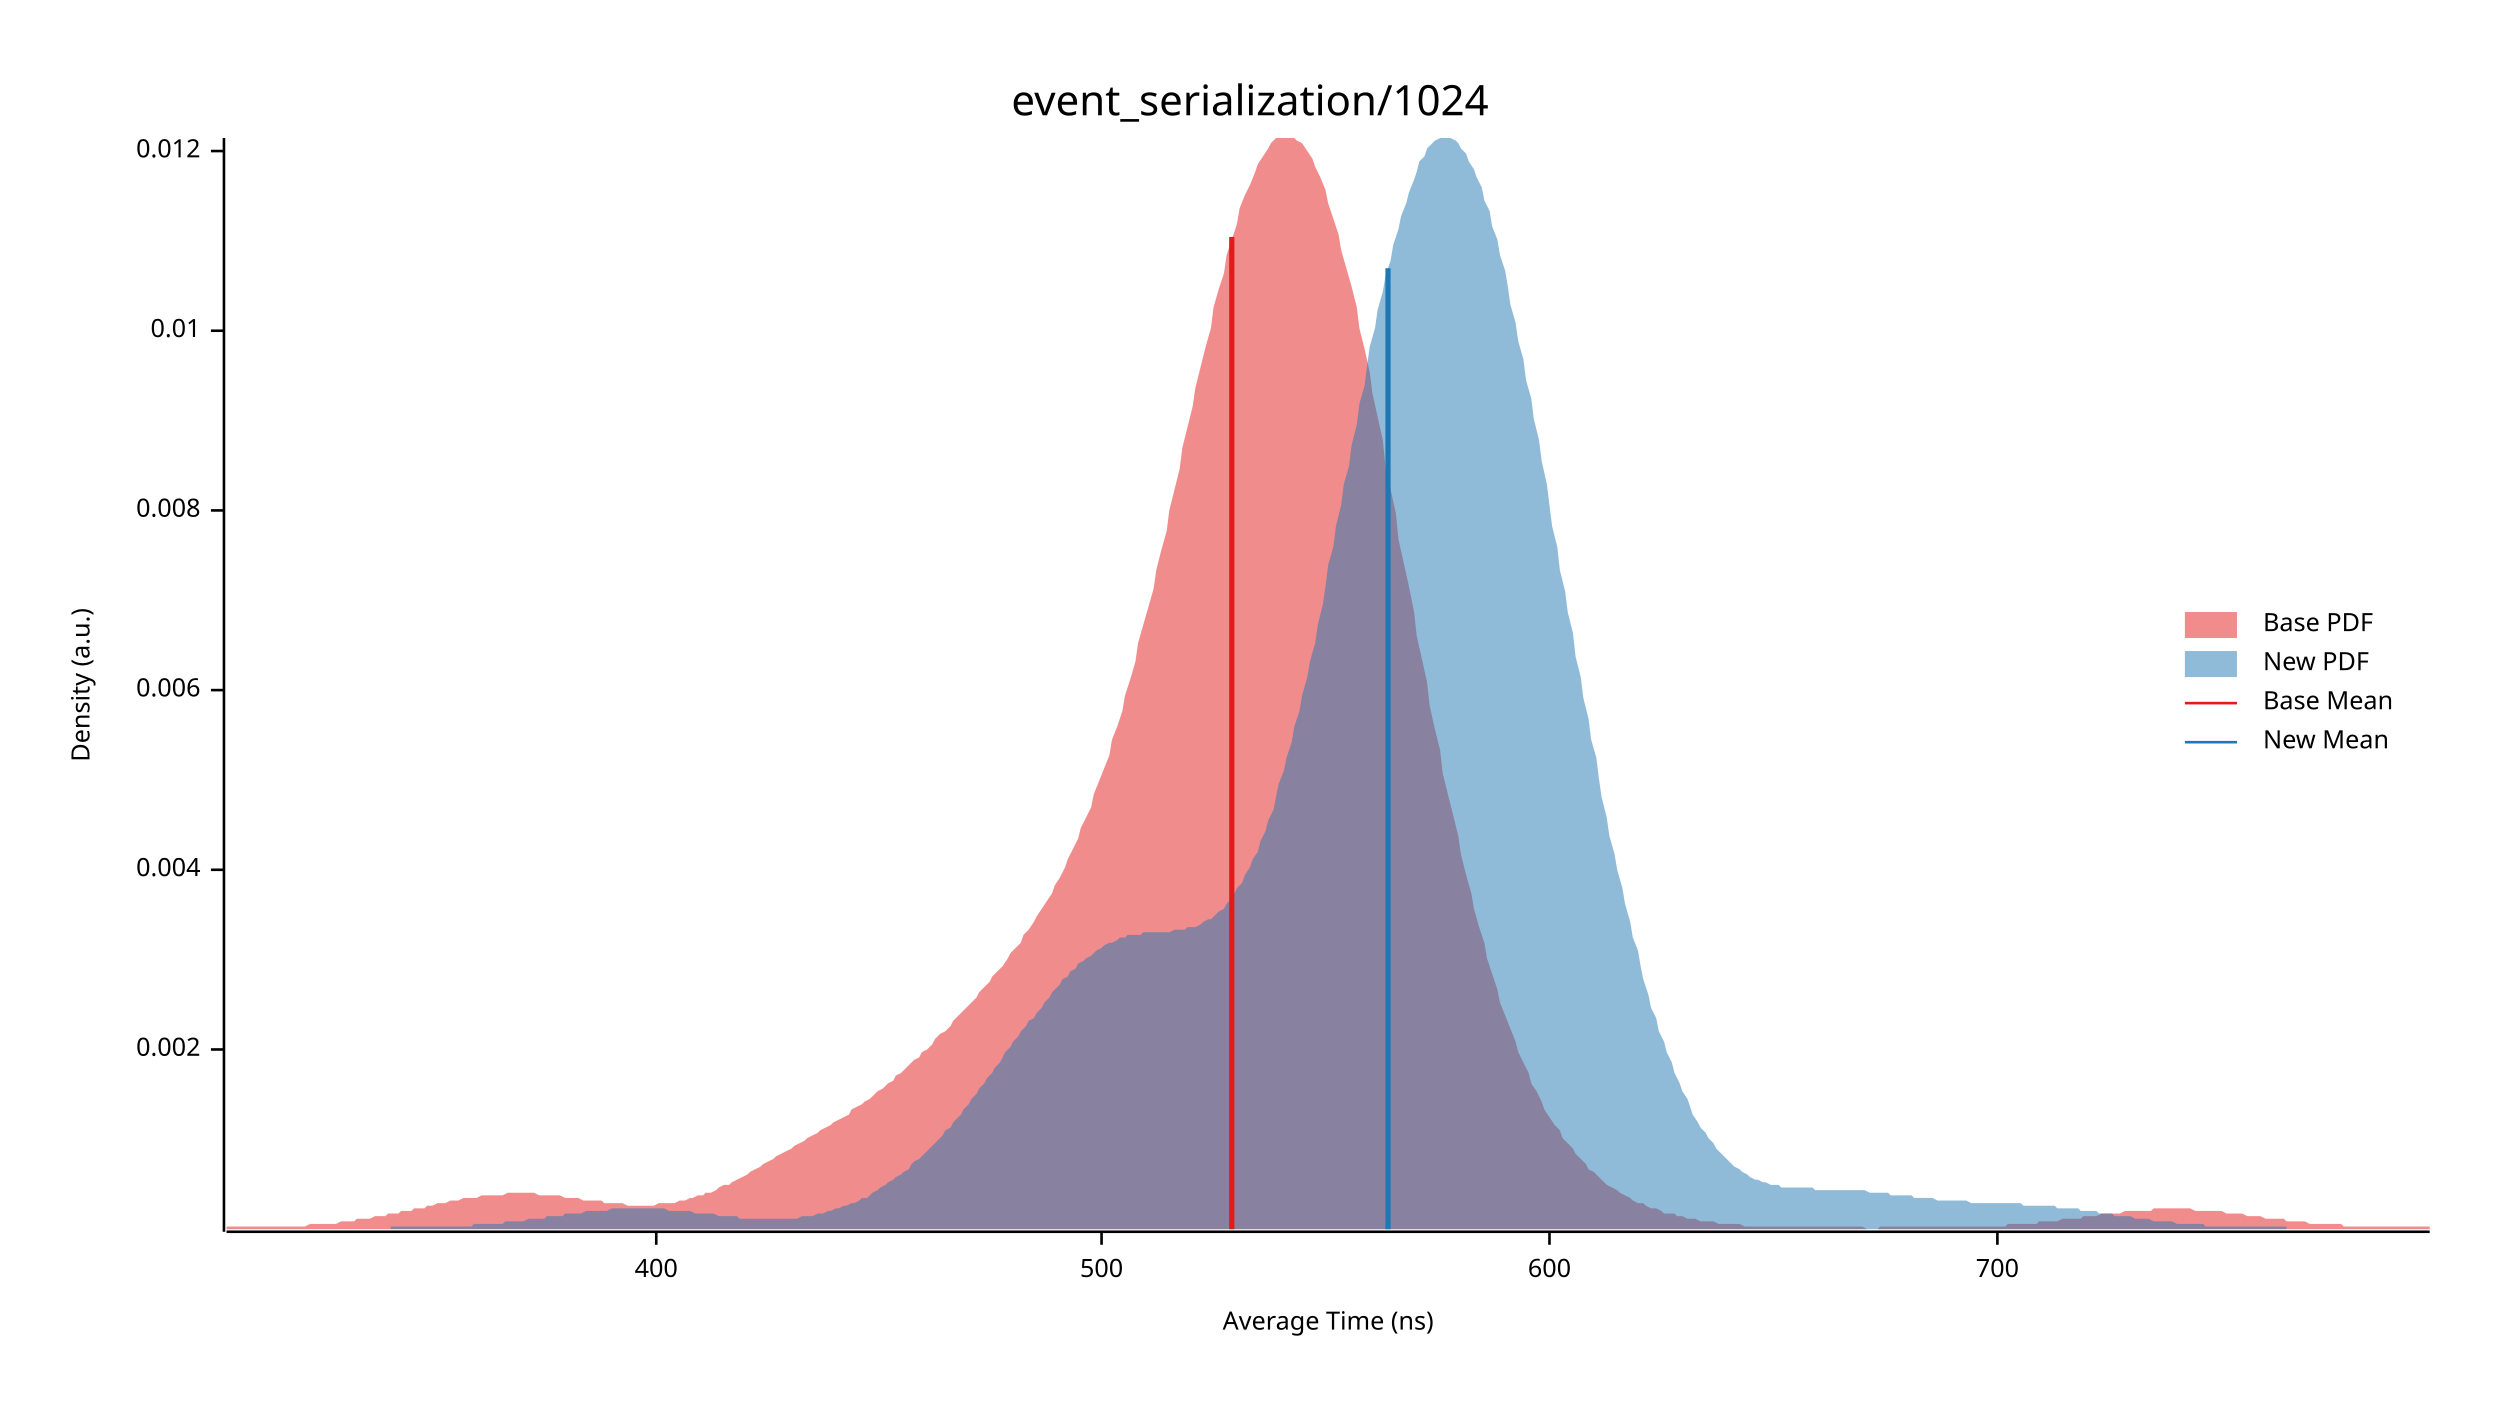
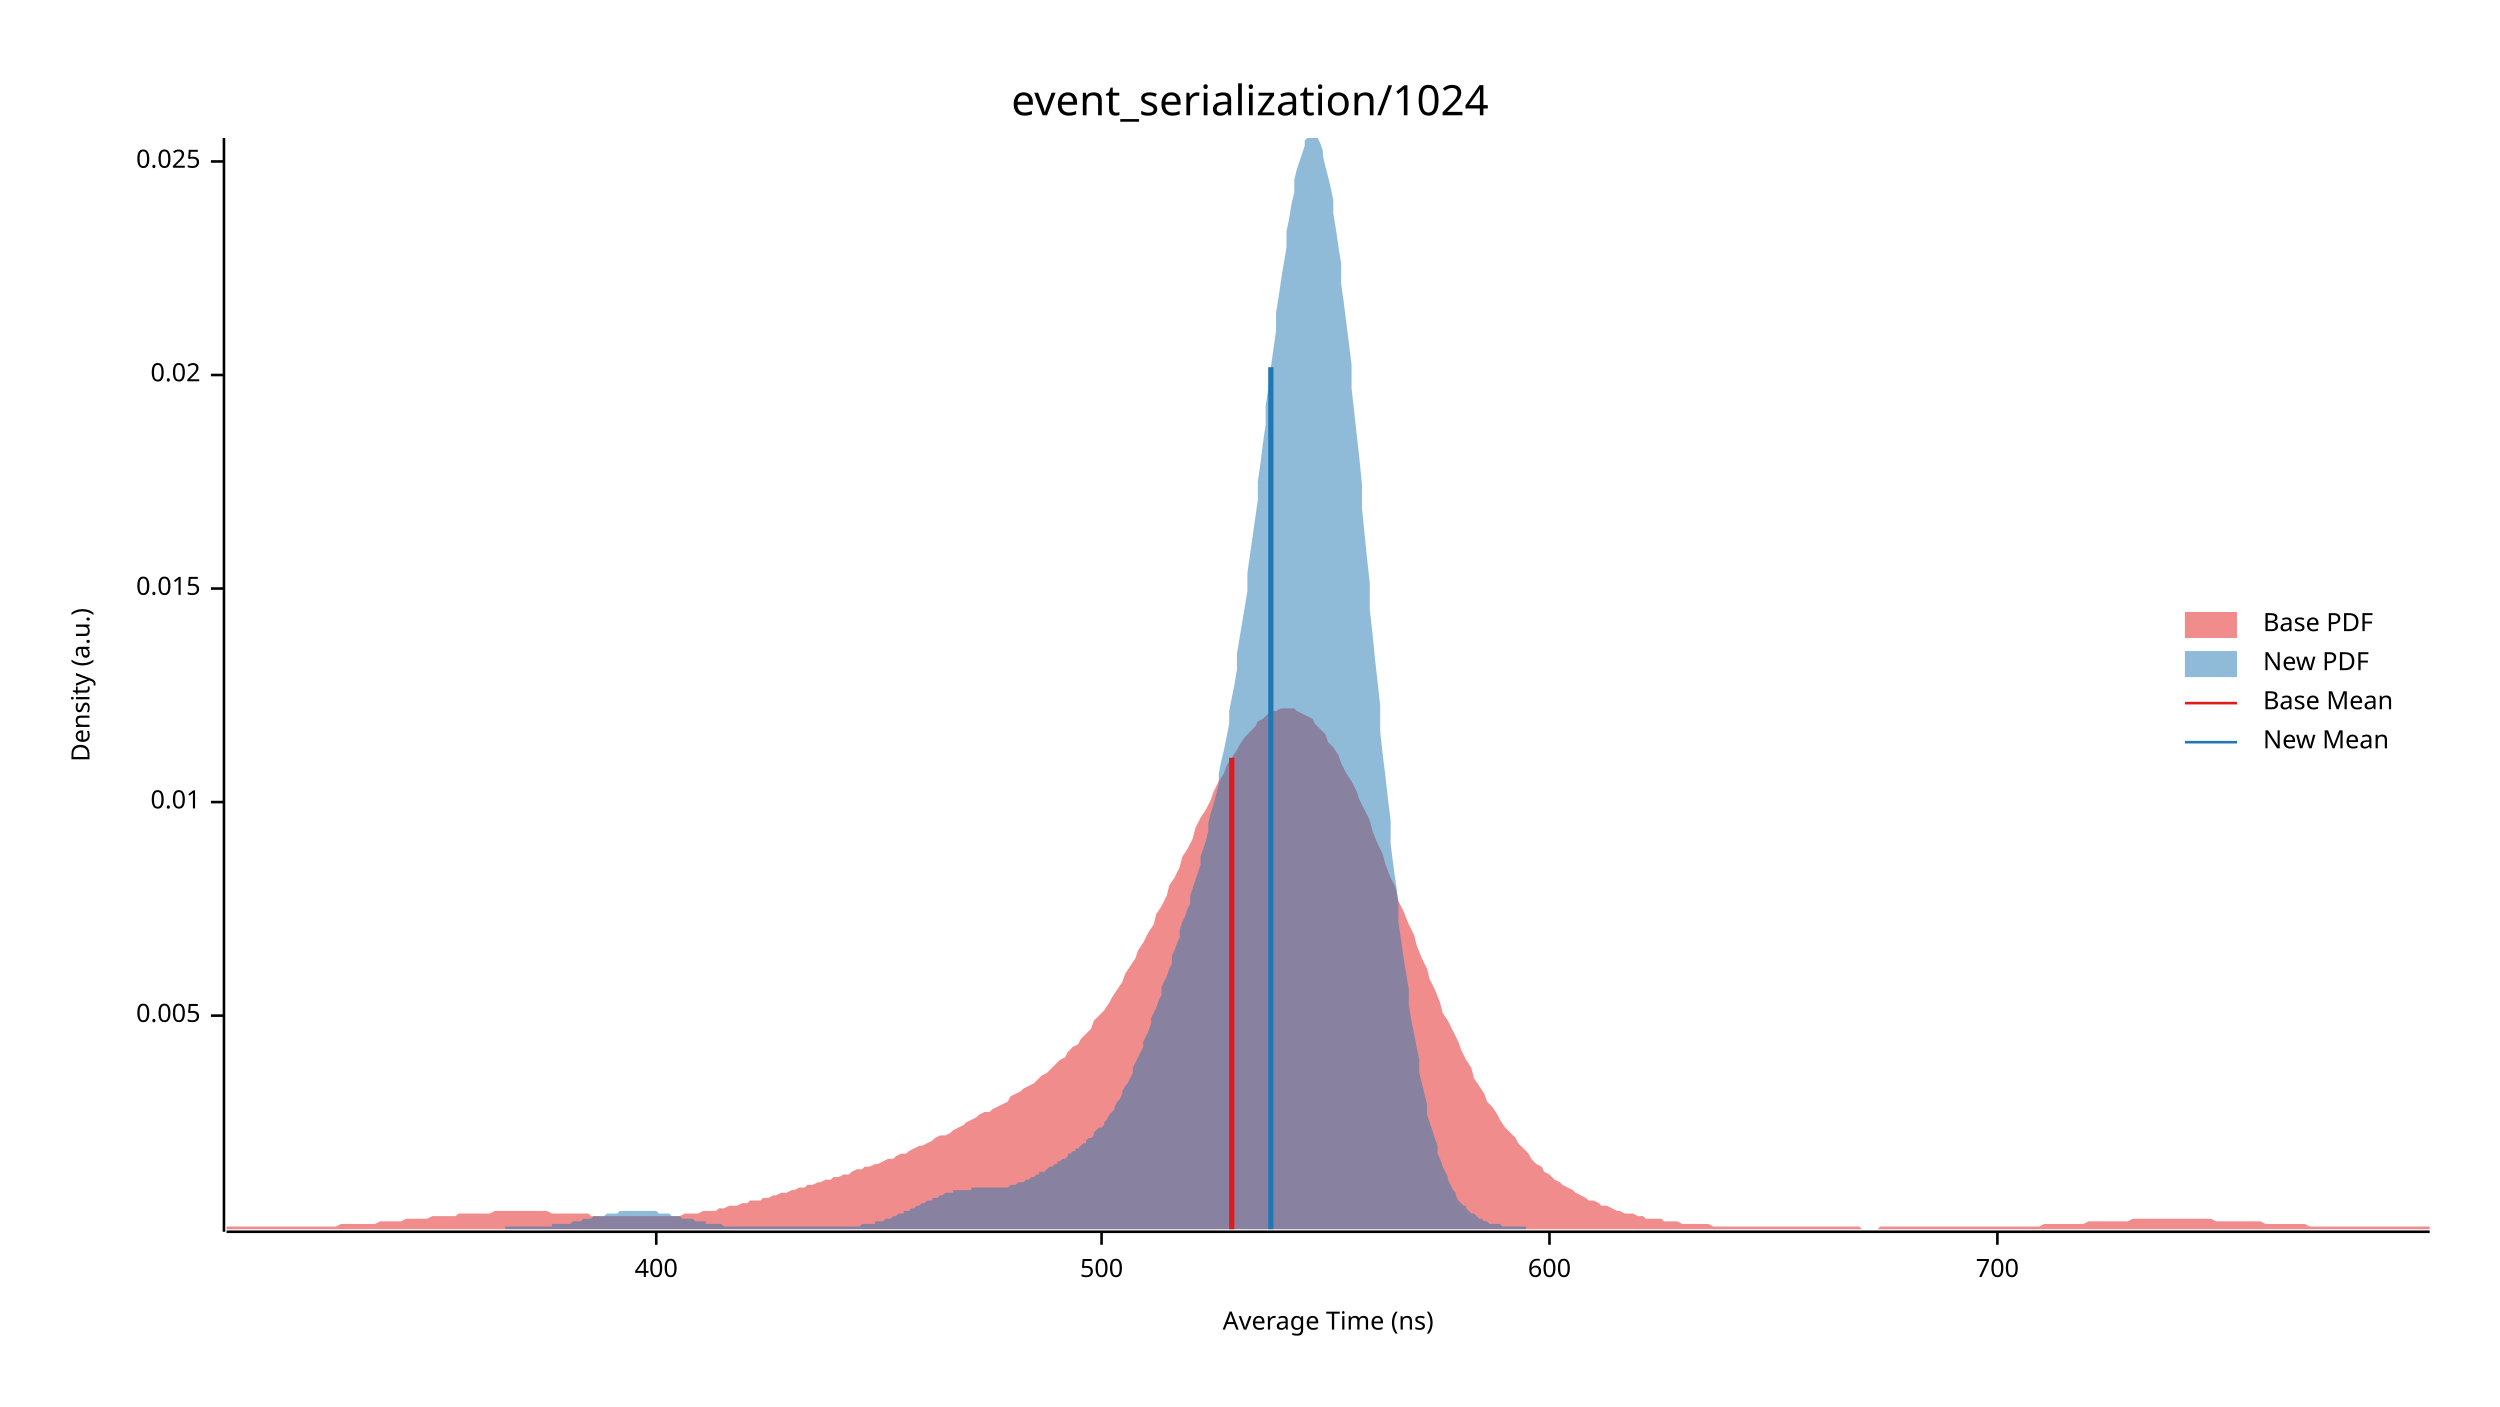
<svg xmlns="http://www.w3.org/2000/svg" width="960" height="540" viewBox="0 0 960 540">
  <text x="480" y="32" dy="0.76em" text-anchor="middle" font-family="sans-serif" font-size="16.129" opacity="1" fill="#000000">
event_serialization/1024
</text>
  <text x="27" y="263" dy="0.76em" text-anchor="middle" font-family="sans-serif" font-size="9.677" opacity="1" fill="#000000" transform="rotate(270, 27, 263)">
Density (a.u.)
</text>
  <text x="510" y="513" dy="-0.5ex" text-anchor="middle" font-family="sans-serif" font-size="9.677" opacity="1" fill="#000000">
Average Time (ns)
</text>
  <polyline fill="none" opacity="1" stroke="#000000" stroke-width="1" points="86,53 86,473 " />
-   <text x="77" y="403" dy="0.5ex" text-anchor="end" font-family="sans-serif" font-size="9.677" opacity="1" fill="#000000">
- 0.002
+   <text x="77" y="390" dy="0.5ex" text-anchor="end" font-family="sans-serif" font-size="9.677" opacity="1" fill="#000000">
+ 0.005
</text>
-   <polyline fill="none" opacity="1" stroke="#000000" stroke-width="1" points="81,403 86,403 " />
-   <text x="77" y="334" dy="0.5ex" text-anchor="end" font-family="sans-serif" font-size="9.677" opacity="1" fill="#000000">
- 0.004
- </text>
-   <polyline fill="none" opacity="1" stroke="#000000" stroke-width="1" points="81,334 86,334 " />
-   <text x="77" y="265" dy="0.5ex" text-anchor="end" font-family="sans-serif" font-size="9.677" opacity="1" fill="#000000">
- 0.006
- </text>
-   <polyline fill="none" opacity="1" stroke="#000000" stroke-width="1" points="81,265 86,265 " />
-   <text x="77" y="196" dy="0.5ex" text-anchor="end" font-family="sans-serif" font-size="9.677" opacity="1" fill="#000000">
- 0.008
- </text>
-   <polyline fill="none" opacity="1" stroke="#000000" stroke-width="1" points="81,196 86,196 " />
-   <text x="77" y="127" dy="0.5ex" text-anchor="end" font-family="sans-serif" font-size="9.677" opacity="1" fill="#000000">
+   <polyline fill="none" opacity="1" stroke="#000000" stroke-width="1" points="81,390 86,390 " />
+   <text x="77" y="308" dy="0.5ex" text-anchor="end" font-family="sans-serif" font-size="9.677" opacity="1" fill="#000000">
0.01
</text>
-   <polyline fill="none" opacity="1" stroke="#000000" stroke-width="1" points="81,127 86,127 " />
-   <text x="77" y="58" dy="0.5ex" text-anchor="end" font-family="sans-serif" font-size="9.677" opacity="1" fill="#000000">
- 0.012
+   <polyline fill="none" opacity="1" stroke="#000000" stroke-width="1" points="81,308 86,308 " />
+   <text x="77" y="226" dy="0.5ex" text-anchor="end" font-family="sans-serif" font-size="9.677" opacity="1" fill="#000000">
+ 0.015
</text>
-   <polyline fill="none" opacity="1" stroke="#000000" stroke-width="1" points="81,58 86,58 " />
+   <polyline fill="none" opacity="1" stroke="#000000" stroke-width="1" points="81,226 86,226 " />
+   <text x="77" y="144" dy="0.5ex" text-anchor="end" font-family="sans-serif" font-size="9.677" opacity="1" fill="#000000">
+ 0.02
+ </text>
+   <polyline fill="none" opacity="1" stroke="#000000" stroke-width="1" points="81,144 86,144 " />
+   <text x="77" y="62" dy="0.5ex" text-anchor="end" font-family="sans-serif" font-size="9.677" opacity="1" fill="#000000">
+ 0.025
+ </text>
+   <polyline fill="none" opacity="1" stroke="#000000" stroke-width="1" points="81,62 86,62 " />
  <polyline fill="none" opacity="1" stroke="#000000" stroke-width="1" points="87,473 933,473 " />
  <text x="252" y="483" dy="0.76em" text-anchor="middle" font-family="sans-serif" font-size="9.677" opacity="1" fill="#000000">
400
</text>
  <polyline fill="none" opacity="1" stroke="#000000" stroke-width="1" points="252,473 252,478 " />
  <text x="423" y="483" dy="0.76em" text-anchor="middle" font-family="sans-serif" font-size="9.677" opacity="1" fill="#000000">
500
</text>
  <polyline fill="none" opacity="1" stroke="#000000" stroke-width="1" points="423,473 423,478 " />
  <text x="595" y="483" dy="0.76em" text-anchor="middle" font-family="sans-serif" font-size="9.677" opacity="1" fill="#000000">
600
</text>
  <polyline fill="none" opacity="1" stroke="#000000" stroke-width="1" points="595,473 595,478 " />
  <text x="767" y="483" dy="0.76em" text-anchor="middle" font-family="sans-serif" font-size="9.677" opacity="1" fill="#000000">
700
</text>
  <polyline fill="none" opacity="1" stroke="#000000" stroke-width="1" points="767,473 767,478 " />
-   <polygon opacity="0.5" fill="#E31A1C" points="87,471 88,471 90,471 92,471 93,471 95,471 97,471 98,471 100,471 102,471 103,471 105,471 107,471 109,471 110,471 112,471 114,471 115,471 117,471 119,470 120,470 122,470 124,470 125,470 127,470 129,470 131,469 132,469 134,469 136,469 137,468 139,468 141,468 142,468 144,467 146,467 148,467 149,466 151,466 153,466 154,465 156,465 158,465 159,464 161,464 163,464 164,463 166,463 168,462 170,462 171,462 173,461 175,461 176,461 178,460 180,460 181,460 183,460 185,459 187,459 188,459 190,459 192,459 193,459 195,458 197,458 198,458 200,458 202,458 203,458 205,458 207,459 209,459 210,459 212,459 214,459 215,459 217,460 219,460 220,460 222,460 224,461 226,461 227,461 229,461 231,461 232,462 234,462 236,462 237,462 239,462 241,463 242,463 244,463 246,463 248,463 249,463 251,463 253,462 254,462 256,462 258,462 259,462 261,461 263,461 265,460 266,460 268,459 270,459 271,458 273,458 275,457 276,456 278,455 280,455 281,454 283,453 285,452 287,451 288,450 290,449 292,448 293,447 295,446 297,445 298,444 300,443 302,442 304,441 305,440 307,439 309,438 310,437 312,436 314,435 315,434 317,433 319,432 320,431 322,430 324,429 326,428 327,426 329,425 331,424 332,423 334,422 336,420 337,419 339,418 341,416 343,415 344,413 346,412 348,410 349,409 351,407 353,406 354,404 356,403 358,401 359,399 361,397 363,396 365,394 366,392 368,390 370,388 371,387 373,385 375,383 376,381 378,379 380,377 381,375 383,373 385,371 387,368 388,366 390,364 392,362 393,359 395,357 397,354 398,352 400,349 402,346 404,343 405,340 407,337 409,333 410,330 412,326 414,322 415,318 417,314 419,310 420,305 422,300 424,295 426,290 427,284 429,279 431,273 432,267 434,261 436,254 437,247 439,240 441,233 443,226 444,219 446,211 448,204 449,196 451,188 453,180 454,172 456,164 458,156 459,149 461,141 463,133 465,126 466,118 468,111 470,105 471,98 473,92 475,86 476,80 478,75 480,71 482,66 483,63 485,60 487,57 488,55 490,53 492,53 493,53 495,53 497,53 498,54 500,55 502,58 504,61 505,64 507,68 509,73 510,78 512,84 514,90 515,96 517,103 519,110 521,118 522,126 524,134 526,143 527,151 529,160 531,169 532,179 534,188 536,197 537,207 539,216 541,225 543,235 544,244 546,253 548,262 549,271 551,280 553,288 554,297 556,305 558,313 560,321 561,328 563,336 565,343 566,349 568,356 570,362 571,368 573,374 575,380 576,385 578,390 580,395 582,400 583,404 585,408 587,412 588,416 590,419 592,423 593,426 595,429 597,432 599,434 600,437 602,439 604,441 605,443 607,445 609,447 610,449 612,450 614,452 615,453 617,455 619,456 621,457 622,458 624,459 626,460 627,461 629,462 631,462 632,463 634,464 636,464 638,465 639,466 641,466 643,466 644,467 646,467 648,468 649,468 651,468 653,469 654,469 656,469 658,469 660,470 661,470 663,470 665,470 666,470 668,470 670,471 671,471 673,471 675,471 676,471 678,471 680,471 682,471 683,471 685,471 687,471 688,471 690,471 692,471 693,471 695,471 697,471 699,471 700,471 702,471 704,471 705,471 707,471 709,471 710,471 712,471 714,471 715,471 717,472 719,472 721,472 722,471 724,471 726,471 727,471 729,471 731,471 732,471 734,471 736,471 738,471 739,471 741,471 743,471 744,471 746,471 748,471 749,471 751,471 753,471 754,471 756,471 758,471 760,471 761,471 763,471 765,471 766,471 768,471 770,471 771,470 773,470 775,470 777,470 778,470 780,470 782,470 783,469 785,469 787,469 788,469 790,469 792,468 793,468 795,468 797,468 799,468 800,467 802,467 804,467 805,467 807,466 809,466 810,466 812,466 814,466 816,465 817,465 819,465 821,465 822,465 824,465 826,465 827,464 829,464 831,464 832,464 834,464 836,464 838,464 839,464 841,464 843,465 844,465 846,465 848,465 849,465 851,465 853,465 855,466 856,466 858,466 860,466 861,466 863,467 865,467 866,467 868,467 870,468 871,468 873,468 875,468 877,468 878,469 880,469 882,469 883,469 885,469 887,470 888,470 890,470 892,470 894,470 895,470 897,470 899,470 900,471 902,471 904,471 905,471 907,471 909,471 910,471 912,471 914,471 916,471 917,471 919,471 921,471 922,471 924,471 926,471 927,471 929,471 931,471 933,471 933,472 87,472 " />
-   <polygon opacity="0.5" fill="#1F78B4" points="150,471 152,471 153,471 155,471 156,471 158,471 159,471 160,471 162,471 163,471 165,471 166,471 168,471 169,471 171,471 172,471 174,471 175,471 176,471 178,471 179,471 181,471 182,470 184,470 185,470 187,470 188,470 190,470 191,470 193,470 194,469 195,469 197,469 198,469 200,469 201,469 203,468 204,468 206,468 207,468 209,468 210,467 211,467 213,467 214,467 216,467 217,466 219,466 220,466 222,466 223,466 225,465 226,465 228,465 229,465 230,465 232,465 233,465 235,464 236,464 238,464 239,464 241,464 242,464 244,464 245,464 246,464 248,464 249,464 251,464 252,464 254,464 255,464 257,465 258,465 260,465 261,465 263,465 264,465 265,465 267,466 268,466 270,466 271,466 273,466 274,466 276,467 277,467 279,467 280,467 281,467 283,467 284,468 286,468 287,468 289,468 290,468 292,468 293,468 295,468 296,468 298,468 299,468 300,468 302,468 303,468 305,468 306,468 308,467 309,467 311,467 312,467 314,466 315,466 316,466 318,465 319,465 321,464 322,464 324,463 325,463 327,462 328,462 330,461 331,460 333,460 334,459 335,458 337,457 338,456 340,455 341,454 343,453 344,452 346,451 347,450 349,449 350,447 351,446 353,445 354,444 356,442 357,441 359,439 360,438 362,436 363,434 365,433 366,431 368,429 369,428 370,426 372,424 373,422 375,420 376,418 378,416 379,414 381,412 382,410 384,408 385,406 386,404 388,402 389,400 391,398 392,396 394,394 395,392 397,391 398,389 400,387 401,385 403,383 404,381 405,380 407,378 408,376 410,375 411,373 413,372 414,370 416,369 417,368 419,367 420,366 421,365 423,364 424,363 426,362 427,362 429,361 430,360 432,360 433,359 435,359 436,359 438,359 439,358 440,358 442,358 443,358 445,358 446,358 448,358 449,358 451,357 452,357 454,357 455,357 456,356 458,356 459,356 461,355 462,354 464,353 465,353 467,351 468,350 470,349 471,347 473,345 474,343 475,341 477,339 478,336 480,333 481,330 483,327 484,323 486,319 487,315 489,311 490,306 491,301 493,296 494,291 496,285 497,279 499,273 500,267 502,260 503,254 505,247 506,240 508,232 509,225 510,217 512,210 513,202 515,194 516,186 518,179 519,171 521,163 522,155 524,148 525,140 526,133 528,126 529,119 531,112 532,106 534,100 535,94 537,88 538,83 540,78 541,74 543,69 544,66 545,62 547,60 548,57 550,55 551,54 553,53 554,53 556,53 557,53 559,54 560,55 561,57 563,59 564,62 566,65 567,68 569,72 570,77 572,81 573,87 575,92 576,98 578,104 579,110 580,117 582,124 583,131 585,138 586,146 588,153 589,161 591,169 592,177 594,186 595,194 596,202 598,210 599,219 601,227 602,235 604,243 605,252 607,260 608,268 610,276 611,284 613,291 614,299 615,306 617,314 618,321 620,328 621,334 623,341 624,347 626,354 627,360 629,365 630,371 631,376 633,382 634,387 636,391 637,396 639,400 640,404 642,408 643,412 645,416 646,419 648,422 649,425 650,428 652,431 653,433 655,435 656,437 658,439 659,441 661,443 662,444 664,446 665,447 666,448 668,449 669,450 671,451 672,452 674,453 675,453 677,454 678,454 680,455 681,455 683,455 684,456 685,456 687,456 688,456 690,456 691,456 693,456 694,456 696,456 697,457 699,457 700,457 701,457 703,457 704,457 706,457 707,457 709,457 710,457 712,457 713,457 715,457 716,457 718,458 719,458 720,458 722,458 723,458 725,458 726,459 728,459 729,459 731,459 732,459 734,459 735,460 736,460 738,460 739,460 741,460 742,460 744,461 745,461 747,461 748,461 750,461 751,461 752,461 754,461 755,461 757,462 758,462 760,462 761,462 763,462 764,462 766,462 767,462 769,462 770,462 771,462 773,462 774,462 776,462 777,463 779,463 780,463 782,463 783,463 785,463 786,463 787,463 789,463 790,464 792,464 793,464 795,464 796,464 798,464 799,465 801,465 802,465 804,465 805,465 806,466 808,466 809,466 811,466 812,467 814,467 815,467 817,467 818,467 820,468 821,468 822,468 824,468 825,468 827,469 828,469 830,469 831,469 833,469 834,469 836,470 837,470 839,470 840,470 841,470 843,470 844,470 846,470 847,471 849,471 850,471 852,471 853,471 855,471 856,471 857,471 859,471 860,471 862,471 863,471 865,471 866,471 868,471 869,471 871,471 872,471 874,471 875,471 876,471 878,471 878,472 150,472 " />
-   <polyline fill="none" opacity="1" stroke="#E31A1C" stroke-width="2" points="473,472 473,91 " />
-   <polyline fill="none" opacity="1" stroke="#1F78B4" stroke-width="2" points="533,472 533,103 " />
+   <polygon opacity="0.5" fill="#E31A1C" points="87,471 88,471 90,471 92,471 93,471 95,471 97,471 98,471 100,471 102,471 103,471 105,471 107,471 109,471 110,471 112,471 114,471 115,471 117,471 119,471 120,471 122,471 124,471 125,471 127,471 129,471 131,470 132,470 134,470 136,470 137,470 139,470 141,470 142,470 144,470 146,469 148,469 149,469 151,469 153,469 154,469 156,468 158,468 159,468 161,468 163,468 164,468 166,467 168,467 170,467 171,467 173,467 175,467 176,466 178,466 180,466 181,466 183,466 185,466 187,466 188,466 190,465 192,465 193,465 195,465 197,465 198,465 200,465 202,465 203,465 205,465 207,465 209,465 210,465 212,466 214,466 215,466 217,466 219,466 220,466 222,466 224,466 226,466 227,467 229,467 231,467 232,467 234,467 236,467 237,467 239,467 241,467 242,467 244,467 246,467 248,467 249,467 251,467 253,467 254,467 256,467 258,467 259,467 261,467 263,466 265,466 266,466 268,466 270,465 271,465 273,465 275,465 276,464 278,464 280,463 281,463 283,463 285,462 287,462 288,461 290,461 292,461 293,460 295,460 297,459 298,459 300,458 302,458 304,457 305,457 307,456 309,456 310,455 312,455 314,454 315,454 317,453 319,453 320,452 322,452 324,451 326,451 327,450 329,449 331,449 332,448 334,448 336,447 337,447 339,446 341,445 343,445 344,444 346,443 348,443 349,442 351,441 353,440 354,440 356,439 358,438 359,437 361,436 363,436 365,435 366,434 368,433 370,432 371,431 373,430 375,429 376,428 378,427 380,427 381,426 383,425 385,424 387,423 388,421 390,420 392,419 393,418 395,417 397,416 398,415 400,413 402,412 404,410 405,409 407,407 409,406 410,404 412,402 414,401 415,399 417,397 419,395 420,392 422,390 424,388 426,385 427,383 429,380 431,377 432,374 434,371 436,368 437,365 439,362 441,358 443,355 444,351 446,348 448,344 449,340 451,337 453,333 454,329 456,326 458,322 459,318 461,314 463,311 465,307 466,304 468,300 470,297 471,294 473,291 475,288 476,286 478,283 480,281 482,279 483,277 485,276 487,274 488,273 490,273 492,272 493,272 495,272 497,272 498,273 500,274 502,275 504,276 505,278 507,280 509,282 510,285 512,287 514,290 515,293 517,297 519,300 521,304 522,307 524,311 526,315 527,319 529,324 531,328 532,332 534,337 536,341 537,346 539,350 541,355 543,359 544,363 546,368 548,372 549,376 551,380 553,385 554,389 556,392 558,396 560,400 561,403 563,407 565,410 566,414 568,417 570,420 571,423 573,425 575,428 576,430 578,433 580,435 582,437 583,439 585,441 587,443 588,445 590,447 592,448 593,450 595,451 597,453 599,454 600,455 602,456 604,457 605,458 607,459 609,460 610,461 612,461 614,462 615,463 617,463 619,464 621,465 622,465 624,466 626,466 627,466 629,467 631,467 632,468 634,468 636,468 638,468 639,469 641,469 643,469 644,469 646,470 648,470 649,470 651,470 653,470 654,470 656,470 658,471 660,471 661,471 663,471 665,471 666,471 668,471 670,471 671,471 673,471 675,471 676,471 678,471 680,471 682,471 683,471 685,471 687,471 688,471 690,471 692,471 693,471 695,471 697,471 699,471 700,471 702,471 704,471 705,471 707,471 709,471 710,471 712,471 714,471 715,472 717,472 719,472 721,472 722,471 724,471 726,471 727,471 729,471 731,471 732,471 734,471 736,471 738,471 739,471 741,471 743,471 744,471 746,471 748,471 749,471 751,471 753,471 754,471 756,471 758,471 760,471 761,471 763,471 765,471 766,471 768,471 770,471 771,471 773,471 775,471 777,471 778,471 780,471 782,471 783,471 785,470 787,470 788,470 790,470 792,470 793,470 795,470 797,470 799,470 800,470 802,469 804,469 805,469 807,469 809,469 810,469 812,469 814,469 816,469 817,469 819,468 821,468 822,468 824,468 826,468 827,468 829,468 831,468 832,468 834,468 836,468 838,468 839,468 841,468 843,468 844,468 846,468 848,468 849,468 851,469 853,469 855,469 856,469 858,469 860,469 861,469 863,469 865,469 866,469 868,469 870,470 871,470 873,470 875,470 877,470 878,470 880,470 882,470 883,470 885,470 887,471 888,471 890,471 892,471 894,471 895,471 897,471 899,471 900,471 902,471 904,471 905,471 907,471 909,471 910,471 912,471 914,471 916,471 917,471 919,471 921,471 922,471 924,471 926,471 927,471 929,471 931,471 933,471 933,472 87,472 " />
+   <polygon opacity="0.5" fill="#1F78B4" points="194,471 195,471 196,471 197,471 198,471 198,471 199,471 200,471 201,471 201,471 202,471 203,471 204,471 205,471 205,471 206,471 207,471 208,471 209,471 209,471 210,471 211,471 212,471 212,470 213,470 214,470 215,470 216,470 216,470 217,470 218,470 219,470 220,469 220,469 221,469 222,469 223,469 223,469 224,468 225,468 226,468 227,468 227,468 228,467 229,467 230,467 230,467 231,467 232,467 233,466 234,466 234,466 235,466 236,466 237,466 238,465 238,465 239,465 240,465 241,465 241,465 242,465 243,465 244,465 245,465 245,465 246,465 247,465 248,465 249,465 249,465 250,465 251,465 252,465 252,465 253,466 254,466 255,466 256,466 256,466 257,466 258,467 259,467 260,467 260,467 261,467 262,468 263,468 263,468 264,468 265,468 266,468 267,469 267,469 268,469 269,469 270,469 271,469 271,470 272,470 273,470 274,470 274,470 275,470 276,470 277,470 278,471 278,471 279,471 280,471 281,471 282,471 282,471 283,471 284,471 285,471 285,471 286,471 287,471 288,471 289,471 289,471 290,471 291,471 292,471 293,471 293,471 294,471 295,471 296,471 296,471 297,471 298,471 299,471 300,471 300,471 301,471 302,471 303,471 304,471 304,471 305,471 306,471 307,471 307,471 308,471 309,471 310,471 311,471 311,471 312,471 313,471 314,471 315,471 315,471 316,471 317,471 318,471 318,471 319,471 320,471 321,471 322,471 322,471 323,471 324,471 325,471 325,471 326,471 327,471 328,471 329,471 329,471 330,471 331,470 332,470 333,470 333,470 334,470 335,470 336,470 336,469 337,469 338,469 339,469 340,468 340,468 341,468 342,468 343,467 344,467 344,467 345,466 346,466 347,466 347,465 348,465 349,465 350,464 351,464 351,464 352,463 353,463 354,462 355,462 355,462 356,461 357,461 358,461 358,460 359,460 360,460 361,459 362,459 362,459 363,458 364,458 365,458 366,458 366,457 367,457 368,457 369,457 369,457 370,457 371,457 372,457 373,457 373,456 374,456 375,456 376,456 377,456 377,456 378,456 379,456 380,456 380,456 381,456 382,456 383,456 384,456 384,456 385,456 386,456 387,456 388,455 388,455 389,455 390,455 391,454 391,454 392,454 393,454 394,453 395,453 395,453 396,452 397,452 398,451 399,451 399,450 400,450 401,450 402,449 402,449 403,448 404,448 405,447 406,447 406,446 407,446 408,445 409,445 410,444 410,443 411,443 412,442 413,442 413,441 414,441 415,440 416,439 417,439 417,438 418,437 419,437 420,436 420,435 421,434 422,433 423,433 424,432 424,431 425,430 426,428 427,427 428,426 428,425 429,423 430,422 431,420 431,419 432,417 433,416 434,414 435,412 435,410 436,408 437,406 438,404 439,402 439,400 440,398 441,396 442,393 442,391 443,389 444,387 445,384 446,382 446,379 447,377 448,375 449,372 450,370 450,367 451,365 452,362 453,360 453,357 454,354 455,352 456,349 457,347 457,344 458,341 459,338 460,335 461,332 461,329 462,326 463,323 464,319 464,316 465,312 466,309 467,305 468,301 468,297 469,292 470,288 471,283 472,278 472,273 473,268 474,263 475,257 475,251 476,245 477,239 478,233 479,227 479,220 480,213 481,206 482,199 483,192 483,185 484,178 485,170 486,163 486,156 487,149 488,141 489,134 490,127 490,120 491,114 492,107 493,101 494,95 494,89 495,84 496,78 497,74 497,69 498,65 499,62 500,59 501,56 501,54 502,53 503,53 504,53 505,53 505,53 506,53 507,55 508,58 508,60 509,64 510,68 511,72 512,77 512,82 513,88 514,95 515,101 515,109 516,116 517,124 518,132 519,140 519,149 520,158 521,167 522,176 523,186 523,195 524,205 525,215 526,224 526,234 527,243 528,253 529,262 530,271 530,281 531,290 532,298 533,307 534,315 534,324 535,332 536,339 537,347 537,354 538,361 539,368 540,374 541,380 541,386 542,392 543,397 544,402 545,407 545,412 546,416 547,420 548,424 548,428 549,431 550,434 551,437 552,440 552,443 553,445 554,448 555,450 556,452 556,453 557,455 558,457 559,458 559,459 560,461 561,462 562,463 563,463 563,464 564,465 565,466 566,466 567,467 567,467 568,468 569,468 570,469 570,469 571,469 572,470 573,470 574,470 574,470 575,470 576,470 577,471 578,471 578,471 579,471 580,471 581,471 581,471 582,471 583,471 584,471 585,471 585,471 586,471 586,472 194,472 " />
+   <polyline fill="none" opacity="1" stroke="#E31A1C" stroke-width="2" points="473,472 473,291 " />
+   <polyline fill="none" opacity="1" stroke="#1F78B4" stroke-width="2" points="488,472 488,141 " />
  <text x="869" y="235" dy="0.76em" text-anchor="start" font-family="sans-serif" font-size="9.677" opacity="1" fill="#000000">
Base PDF
</text>
  <text x="869" y="250" dy="0.76em" text-anchor="start" font-family="sans-serif" font-size="9.677" opacity="1" fill="#000000">
New PDF
</text>
  <text x="869" y="265" dy="0.76em" text-anchor="start" font-family="sans-serif" font-size="9.677" opacity="1" fill="#000000">
Base Mean
</text>
  <text x="869" y="280" dy="0.76em" text-anchor="start" font-family="sans-serif" font-size="9.677" opacity="1" fill="#000000">
New Mean
</text>
  <rect x="839" y="235" width="20" height="10" opacity="0.5" fill="#E31A1C" stroke="none" />
  <rect x="839" y="250" width="20" height="10" opacity="0.5" fill="#1F78B4" stroke="none" />
  <polyline fill="none" opacity="1" stroke="#E31A1C" stroke-width="1" points="839,270 859,270 " />
  <polyline fill="none" opacity="1" stroke="#1F78B4" stroke-width="1" points="839,285 859,285 " />
</svg>
